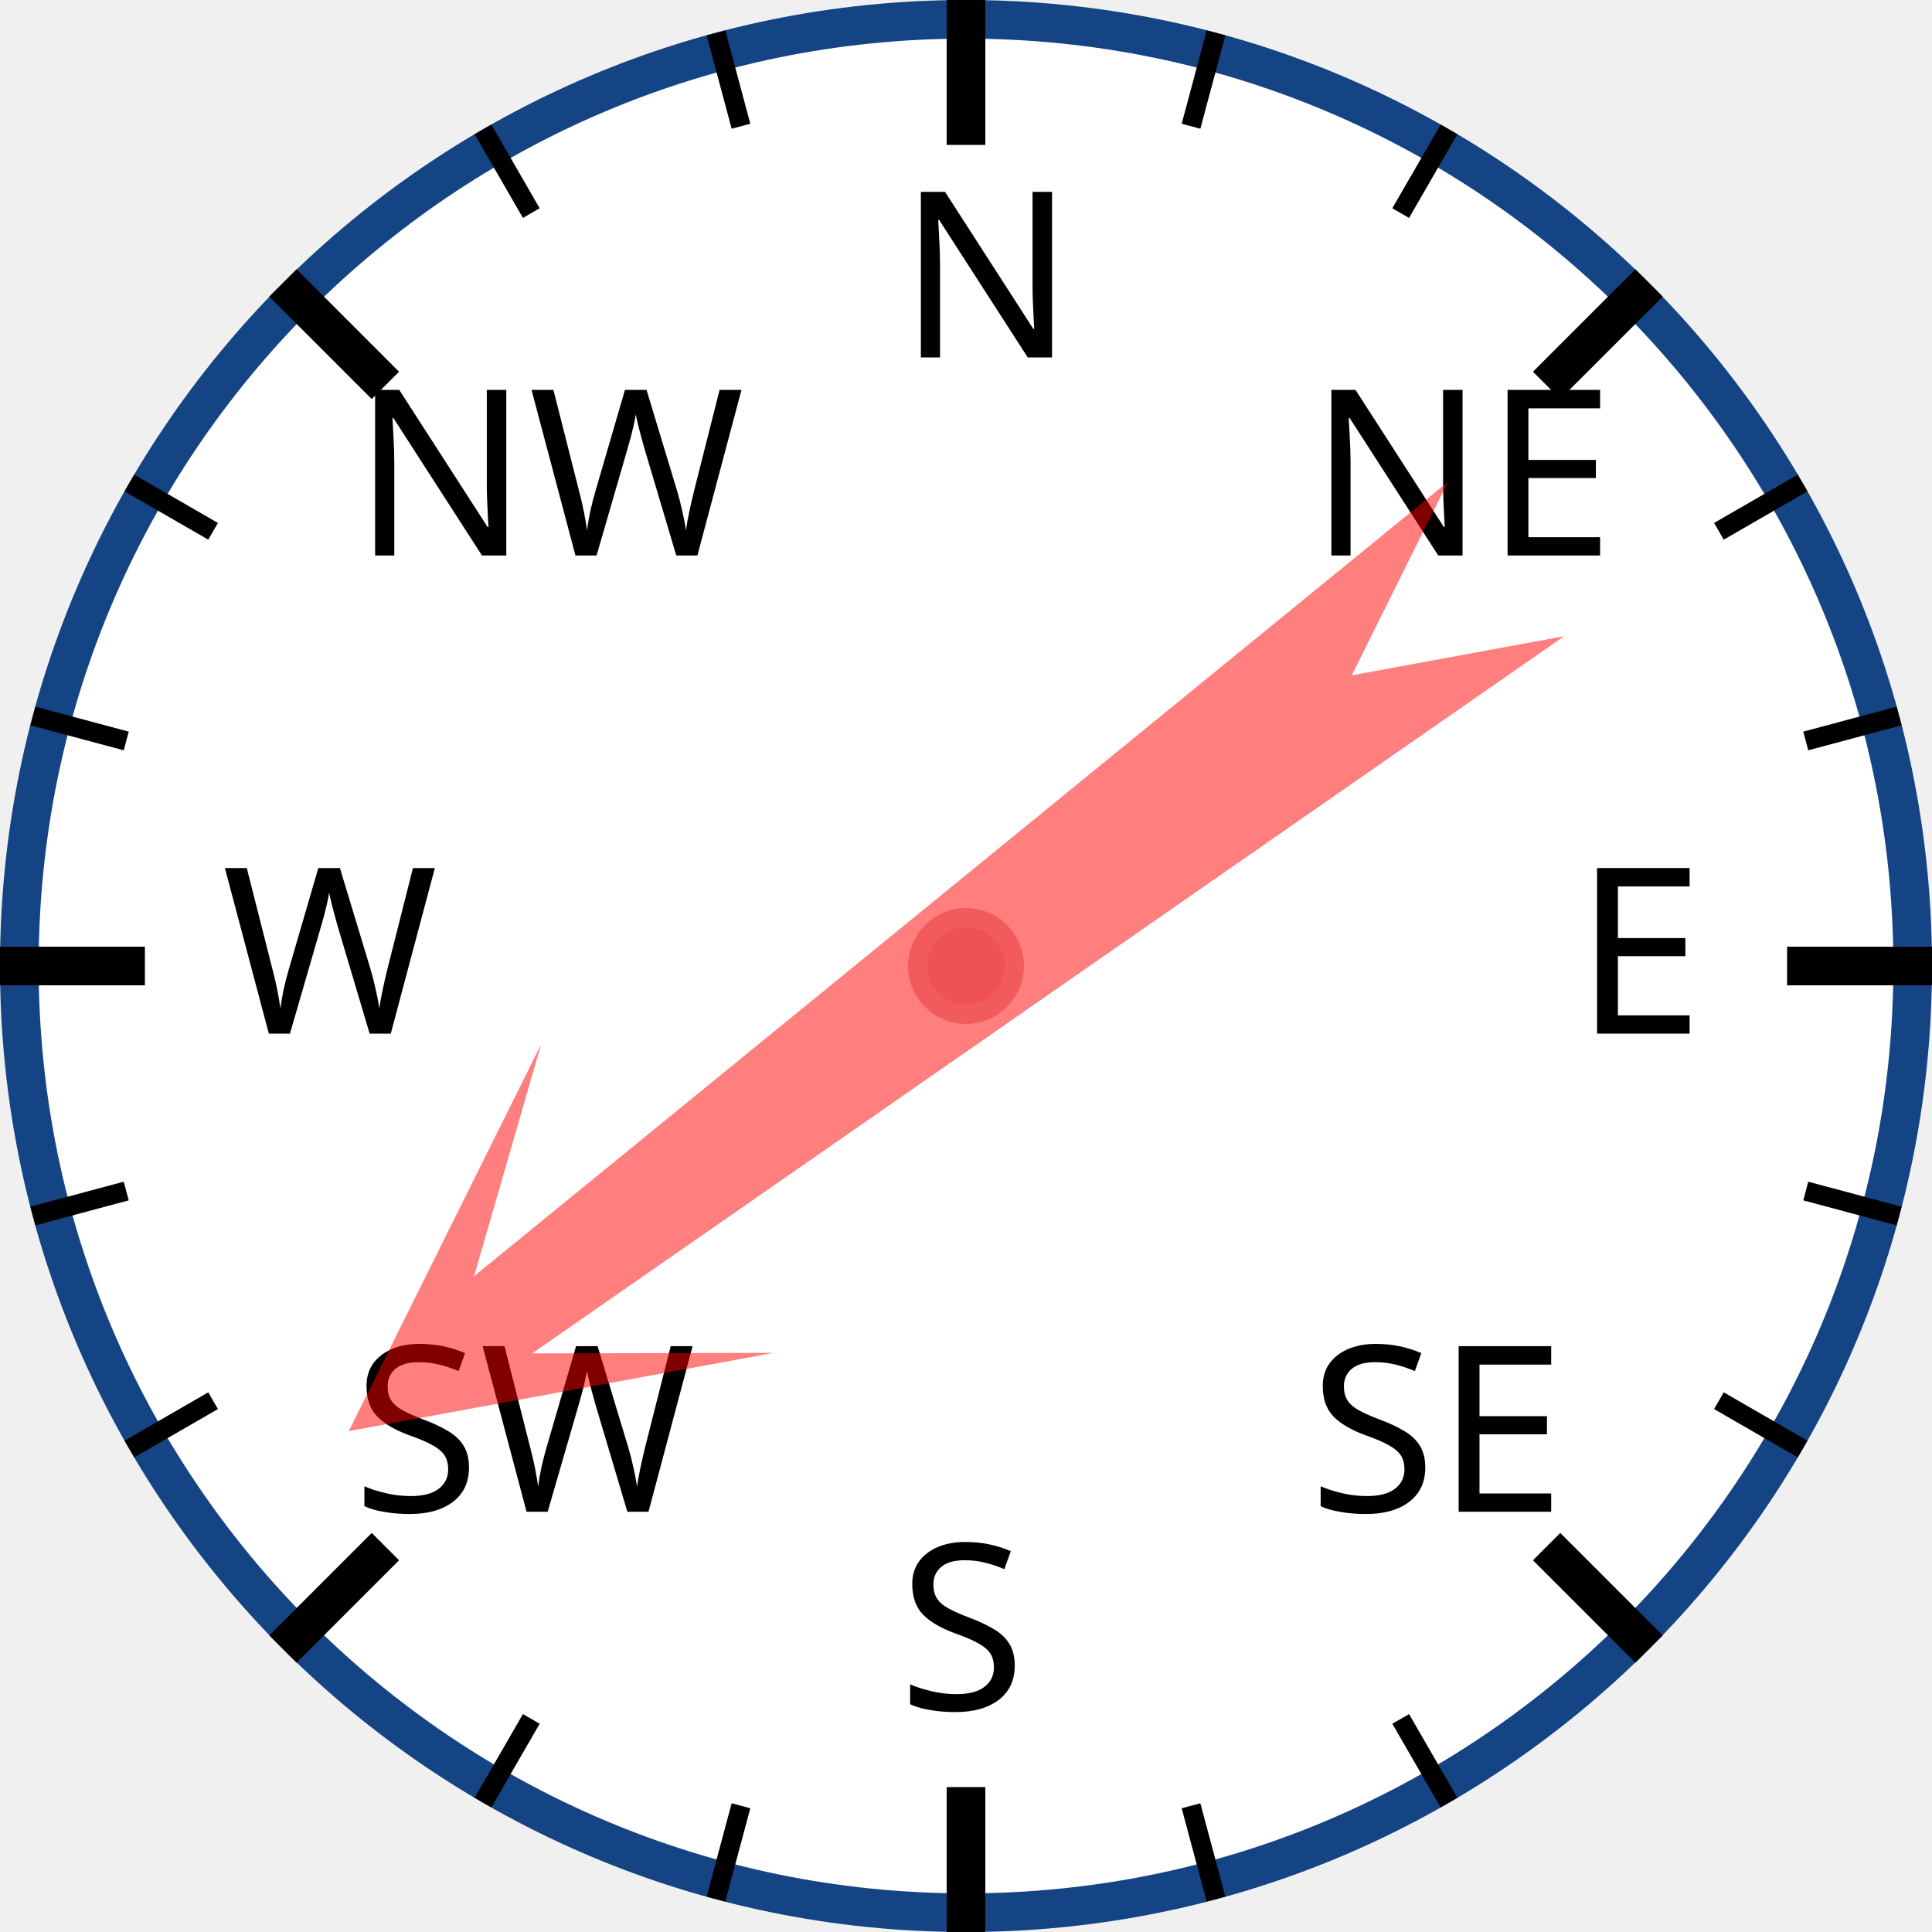
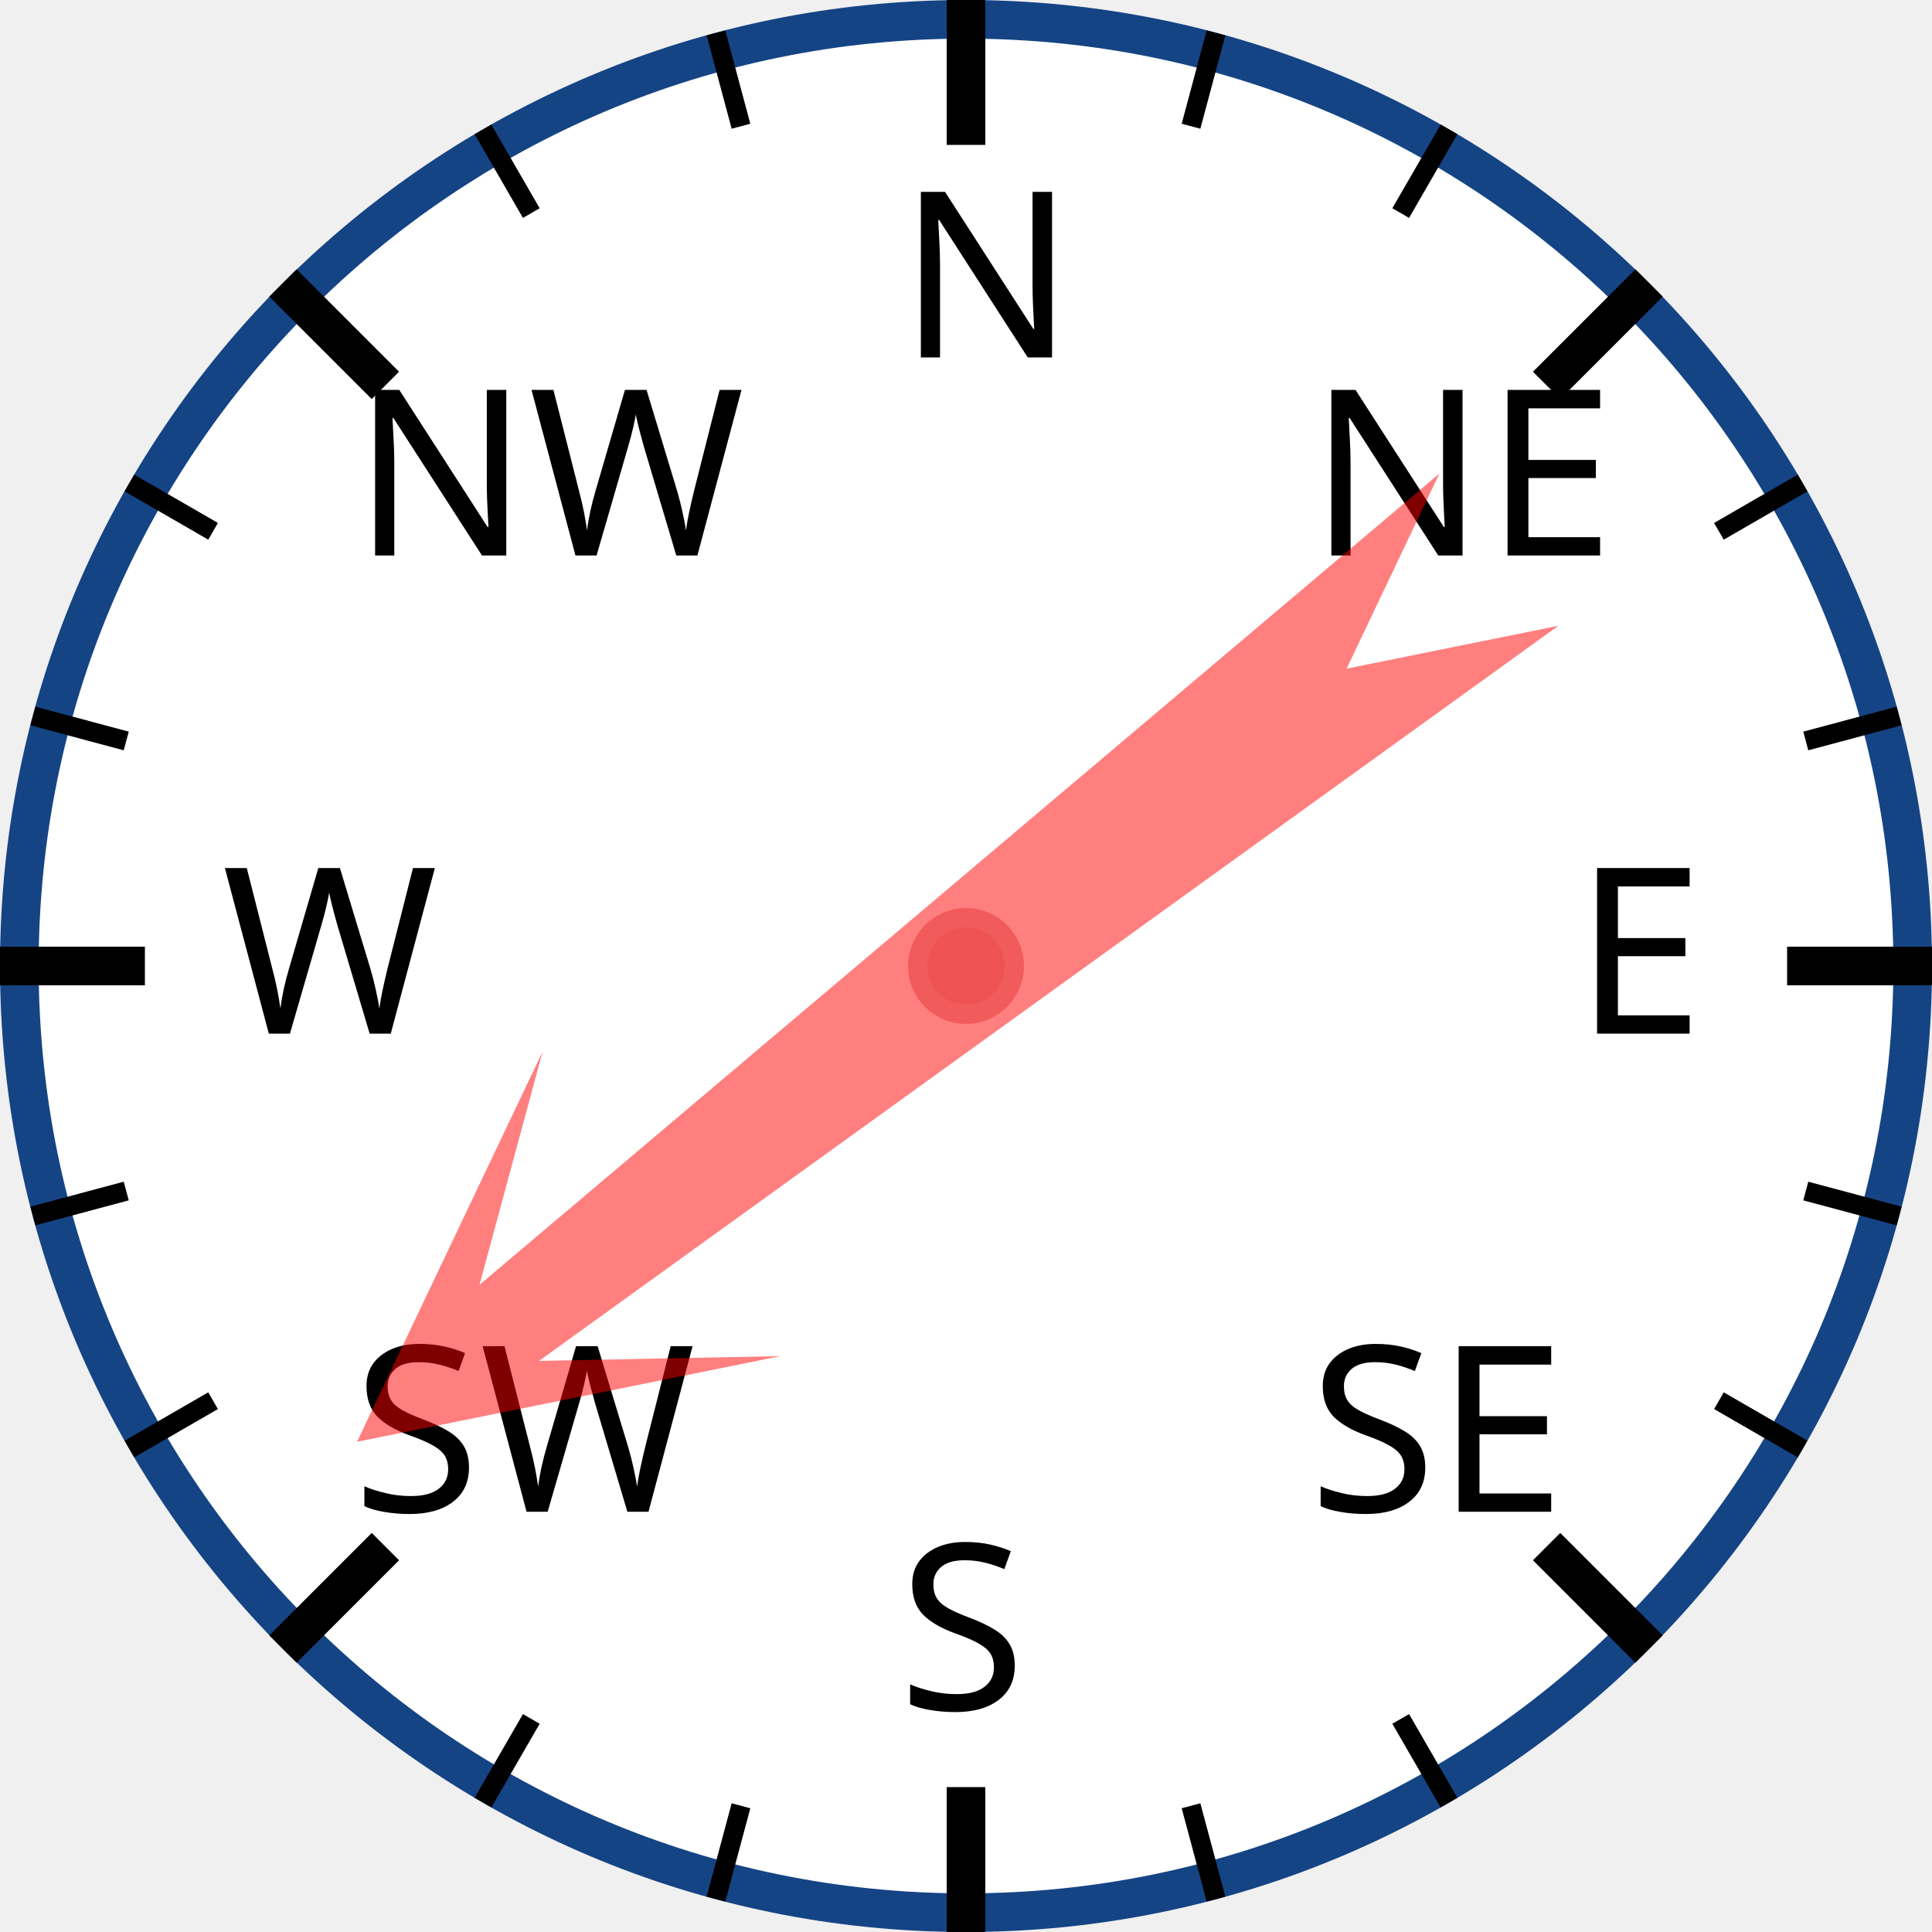
<svg xmlns="http://www.w3.org/2000/svg" width="120px" height="120px" viewBox="0 0 200 200">
  <circle cx="100" cy="100" r="98" style="fill: white; stroke: #154485; stroke-width: 4;" />
  <text x="93.0" y="37.0" style="font-family: sans-serif; font-size: 18pt;">N</text>
  <line x1="100.0" y1="0.0" x2="100.0" y2="15.0" style="stroke: black; stroke-width: 4;" />
  <line x1="74.118" y1="3.407" x2="76.706" y2="13.067" style="stroke: black; stroke-width: 2;" />
  <line x1="50" y1="13.397" x2="55" y2="22.058" style="stroke: black; stroke-width: 2;" />
  <text x="36.503" y="57.503" style="font-family: sans-serif; font-size: 18pt;">NW</text>
  <line x1="29.289" y1="29.289" x2="39.896" y2="39.896" style="stroke: black; stroke-width: 4;" />
  <line x1="13.397" y1="50" x2="22.058" y2="55" style="stroke: black; stroke-width: 2;" />
  <line x1="3.407" y1="74.118" x2="13.067" y2="76.706" style="stroke: black; stroke-width: 2;" />
  <text x="23.0" y="107.0" style="font-family: sans-serif; font-size: 18pt;">W</text>
  <line x1="0.0" y1="100.0" x2="15.0" y2="100.0" style="stroke: black; stroke-width: 4;" />
  <line x1="3.407" y1="125.882" x2="13.067" y2="123.294" style="stroke: black; stroke-width: 2;" />
  <line x1="13.397" y1="150" x2="22.058" y2="145" style="stroke: black; stroke-width: 2;" />
  <text x="36.503" y="156.497" style="font-family: sans-serif; font-size: 18pt;">SW</text>
  <line x1="29.289" y1="170.711" x2="39.896" y2="160.104" style="stroke: black; stroke-width: 4;" />
  <line x1="50" y1="186.603" x2="55" y2="177.942" style="stroke: black; stroke-width: 2;" />
  <line x1="74.118" y1="196.593" x2="76.706" y2="186.933" style="stroke: black; stroke-width: 2;" />
  <text x="93" y="177.0" style="font-family: sans-serif; font-size: 18pt;">S</text>
  <line x1="100" y1="200.0" x2="100" y2="185.0" style="stroke: black; stroke-width: 4;" />
  <line x1="125.882" y1="196.593" x2="123.294" y2="186.933" style="stroke: black; stroke-width: 2;" />
  <line x1="150.0" y1="186.603" x2="145.0" y2="177.942" style="stroke: black; stroke-width: 2;" />
  <text x="135.497" y="156.497" style="font-family: sans-serif; font-size: 18pt;">SE</text>
  <line x1="170.711" y1="170.711" x2="160.104" y2="160.104" style="stroke: black; stroke-width: 4;" />
  <line x1="186.603" y1="150" x2="177.942" y2="145" style="stroke: black; stroke-width: 2;" />
  <line x1="196.593" y1="125.882" x2="186.933" y2="123.294" style="stroke: black; stroke-width: 2;" />
  <text x="163.0" y="107" style="font-family: sans-serif; font-size: 18pt;">E</text>
  <line x1="200.0" y1="100" x2="185.0" y2="100" style="stroke: black; stroke-width: 4;" />
  <line x1="196.593" y1="74.118" x2="186.933" y2="76.706" style="stroke: black; stroke-width: 2;" />
  <line x1="186.603" y1="50" x2="177.942" y2="55" style="stroke: black; stroke-width: 2;" />
  <text x="135.497" y="57.503" style="font-family: sans-serif; font-size: 18pt;">NE</text>
  <line x1="170.711" y1="29.289" x2="160.104" y2="39.896" style="stroke: black; stroke-width: 4;" />
  <line x1="150" y1="13.397" x2="145" y2="22.058" style="stroke: black; stroke-width: 2;" />
  <line x1="125.882" y1="3.407" x2="123.294" y2="13.067" style="stroke: black; stroke-width: 2;" />
-   <polygon points="100 20 120 60 105 40 110 170 100 150 90 170 95 40 80 60" style="fill: red; fill-opacity: 0.5;" transform="rotate(233,100,100)" />
+   <polygon points="100 20 120 60 105 40 110 170 100 150 90 170 95 40 80 60" style="fill: red; fill-opacity: 0.5;" transform="rotate(232,100,100)" />
  <circle cx="100" cy="100" r="5" style="fill: #EE5252; stroke: #F25B5B; stroke-width: 2;" />
</svg>
